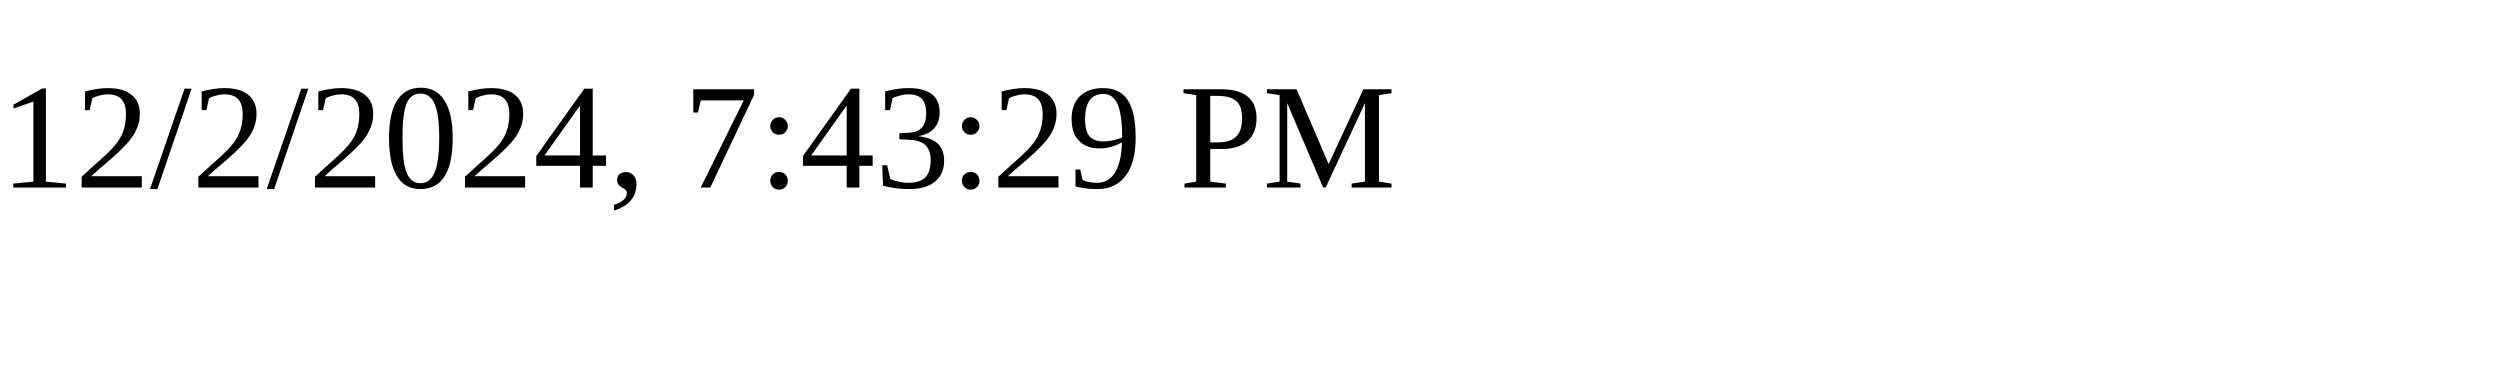
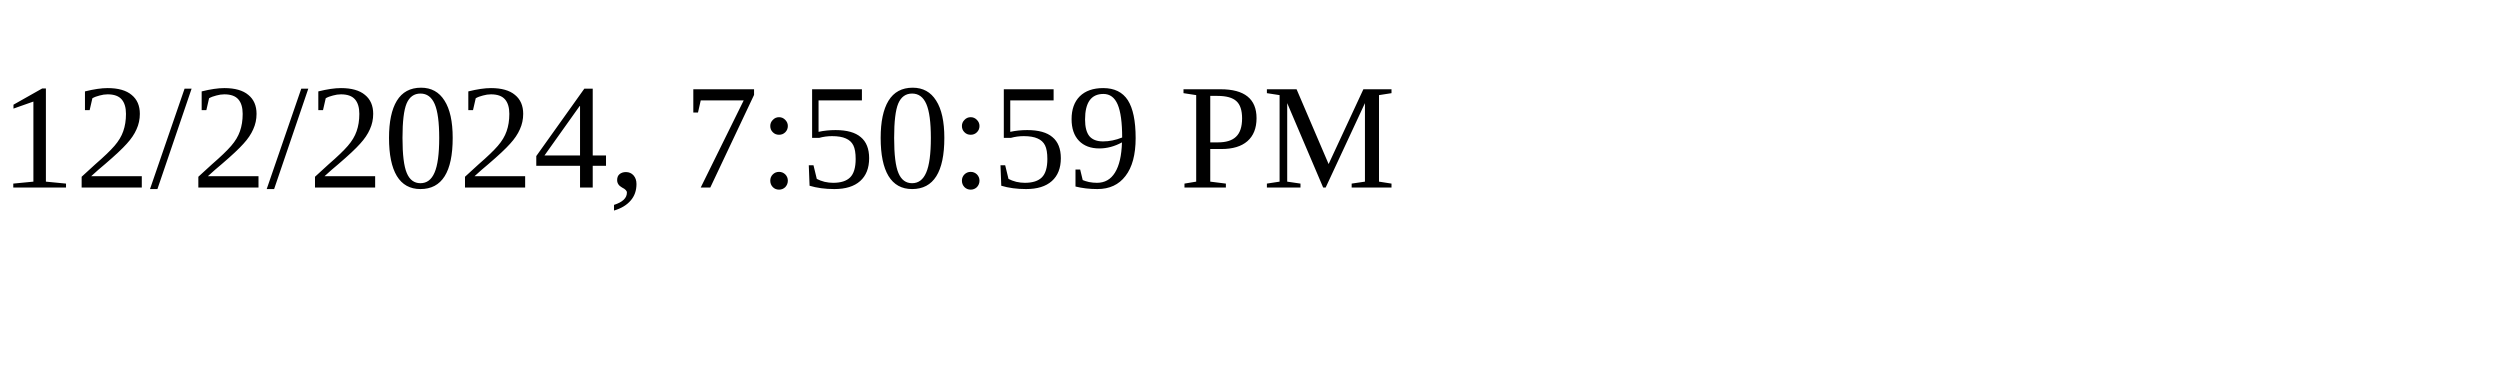
<svg xmlns="http://www.w3.org/2000/svg" height="30" width="200">
-   <text x="0" y="15">12/2/2024, 7:43:29 PM</text>
+   <text x="0" y="15">12/2/2024, 7:50:59 PM</text>
</svg>
